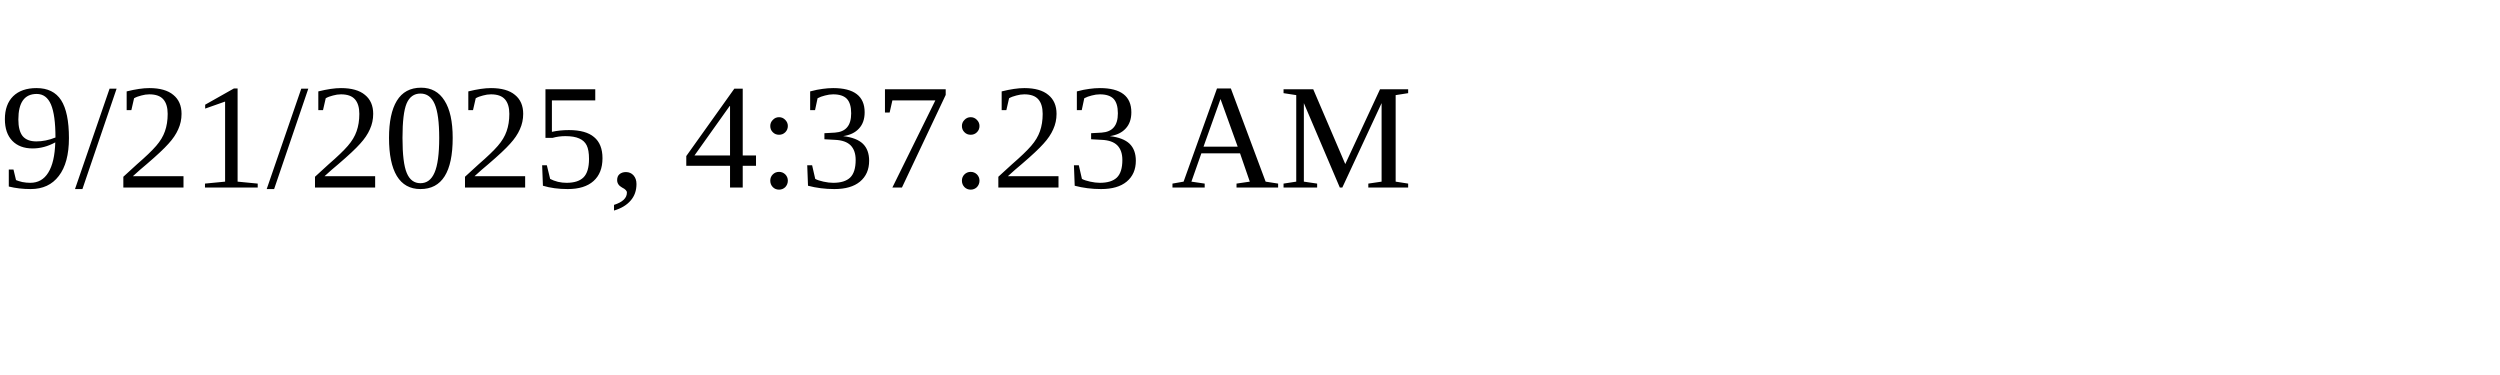
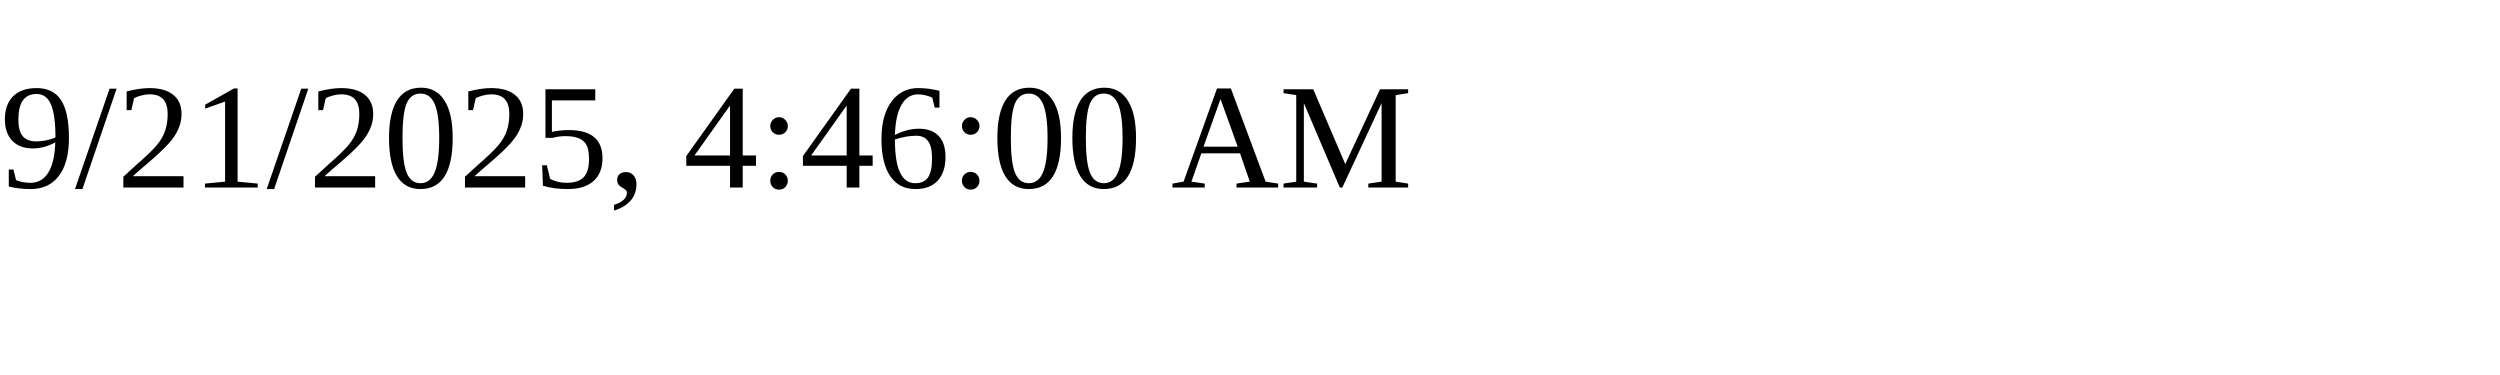
<svg xmlns="http://www.w3.org/2000/svg" height="30" width="200">
-   <text x="0" y="15">9/21/2025, 4:37:23 AM</text>
+   <text x="0" y="15">9/21/2025, 4:46:00 AM</text>
</svg>
